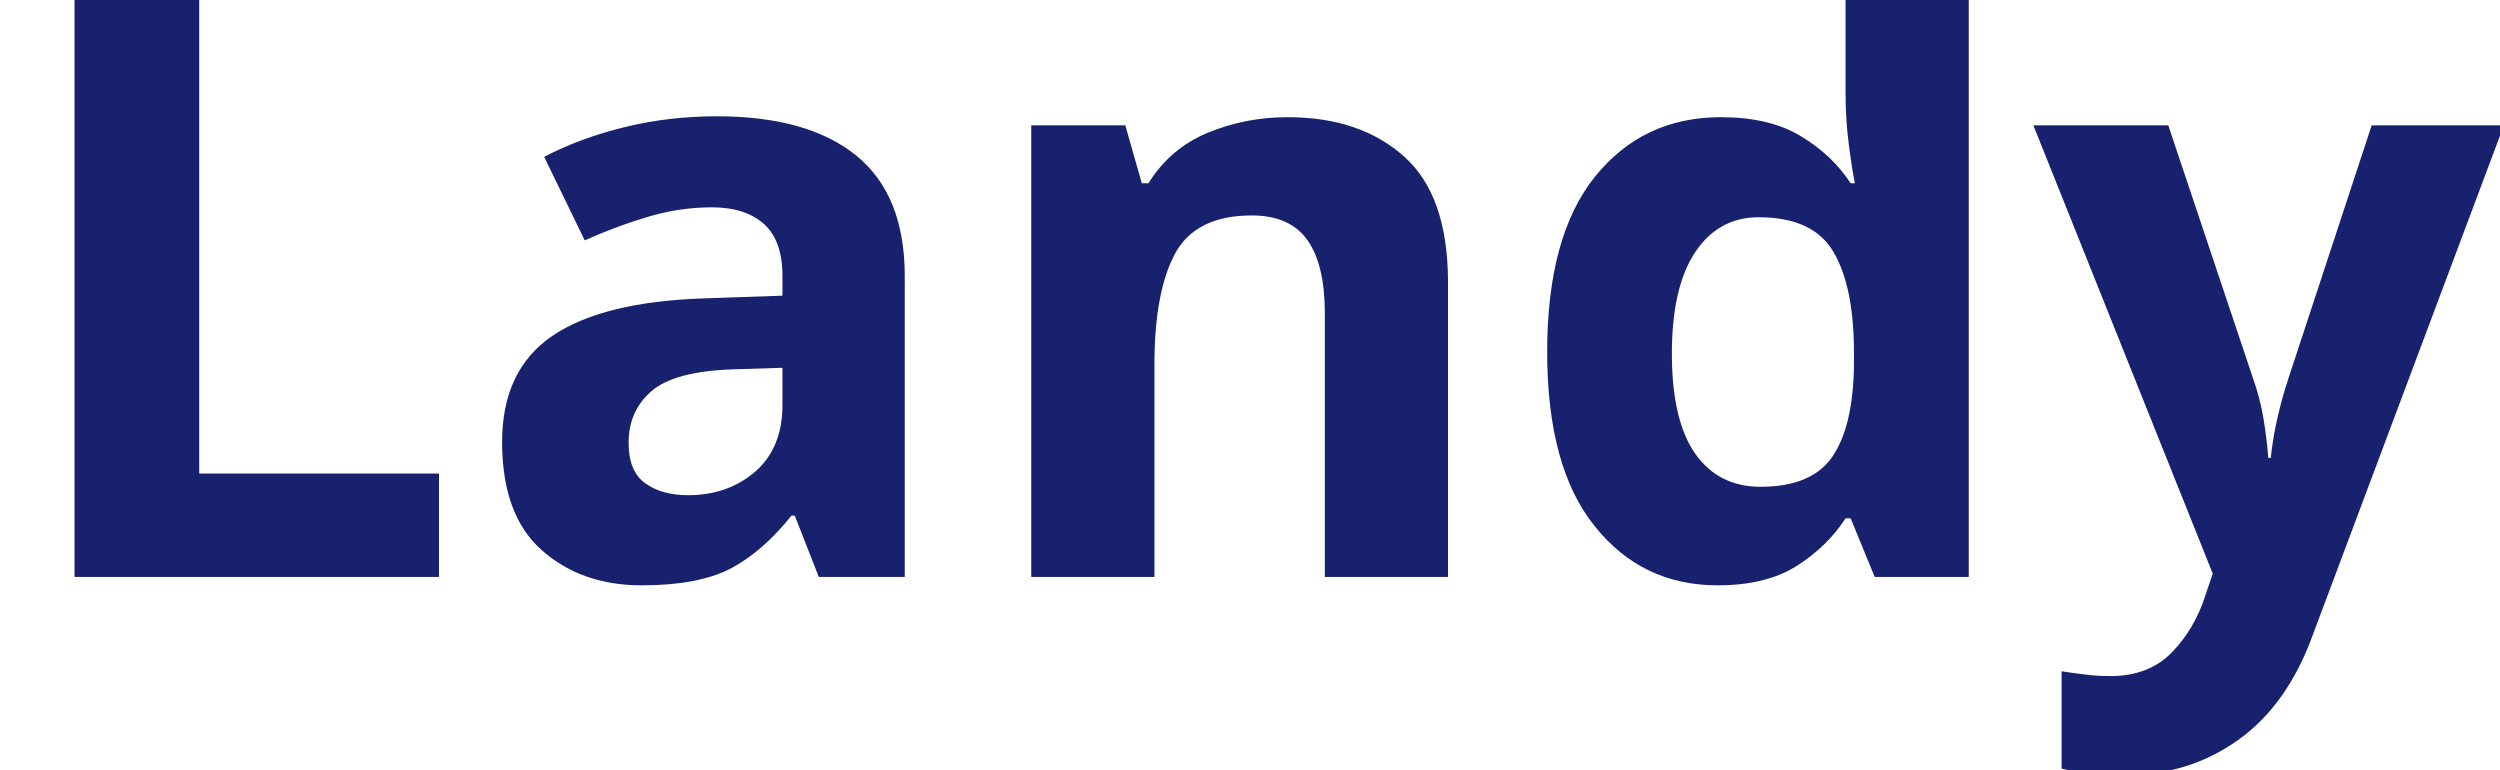
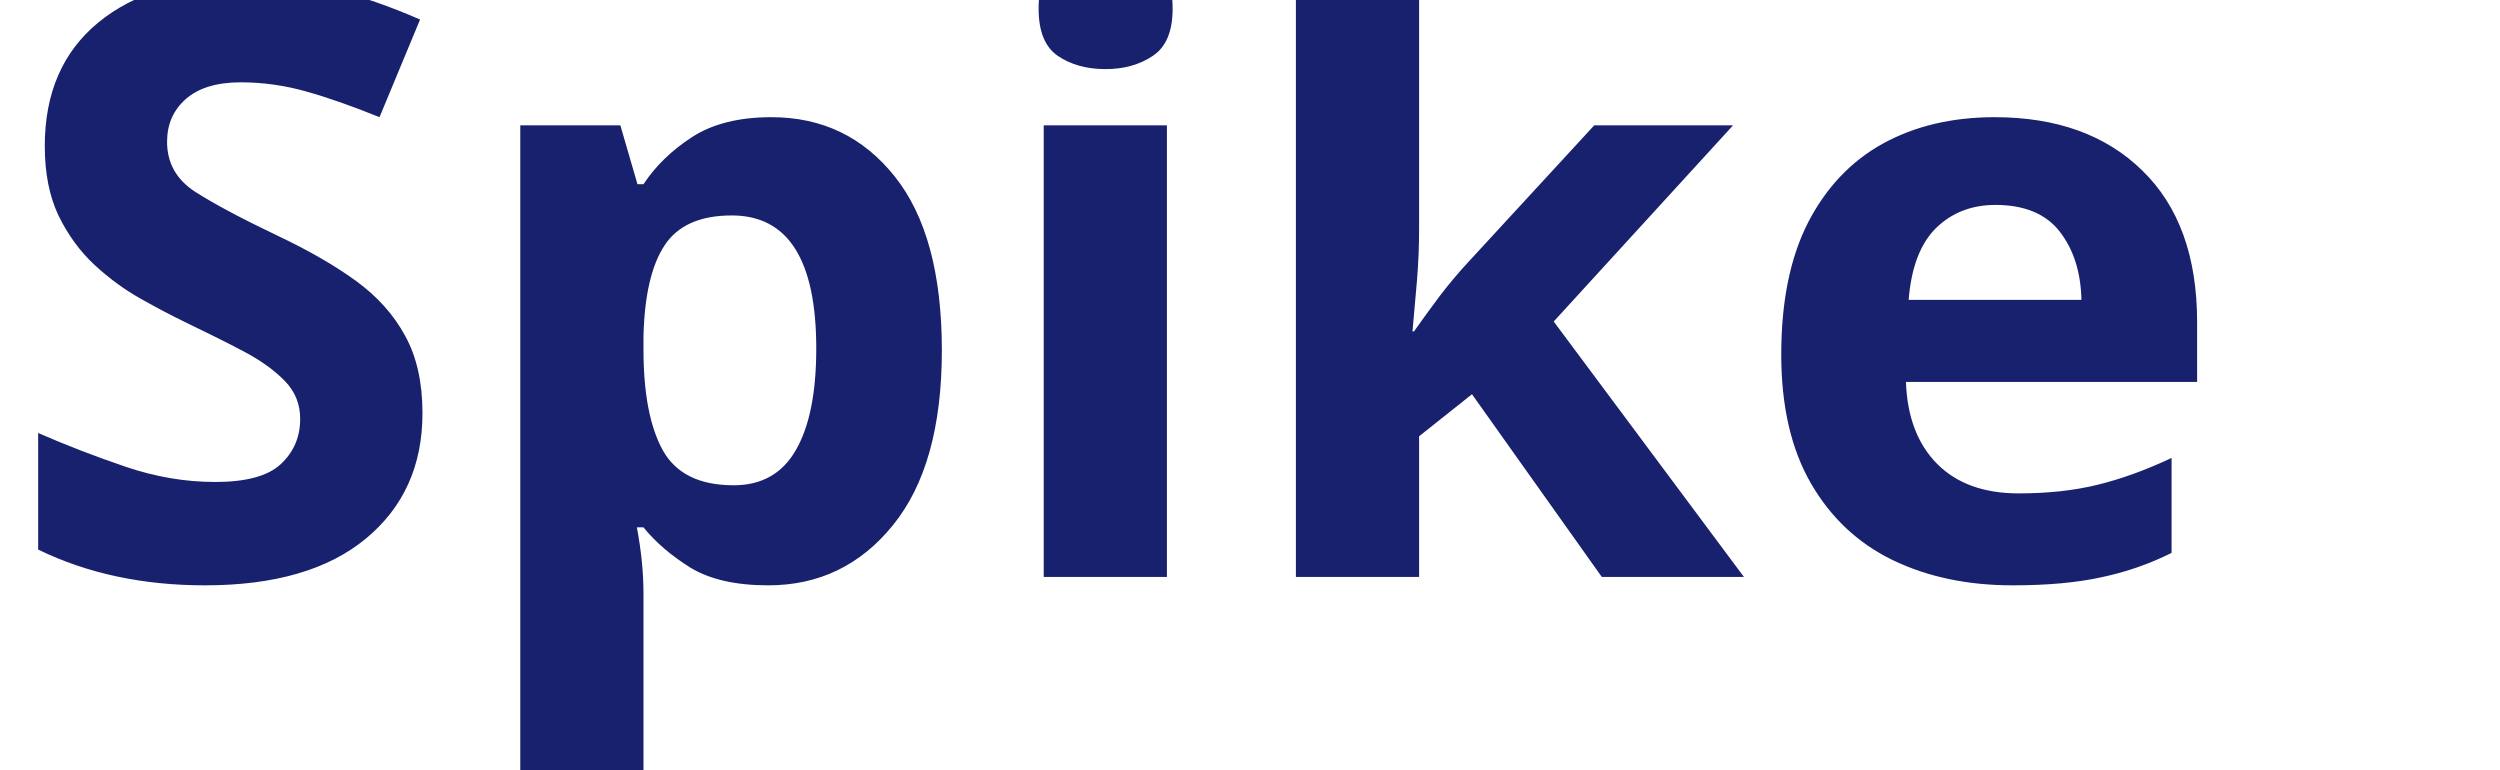
<svg xmlns="http://www.w3.org/2000/svg" viewBox="0 0 130 40">
-   <text y="30" font-family="Motiva Sans Bold, sans-serif" fill="#18216d" font-size="43px" font-weight="700">Landy</text>
+   <text y="30" font-family="Motiva Sans Bold, sans-serif" fill="#18216d" font-size="43px" font-weight="700">Spike</text>
</svg>
